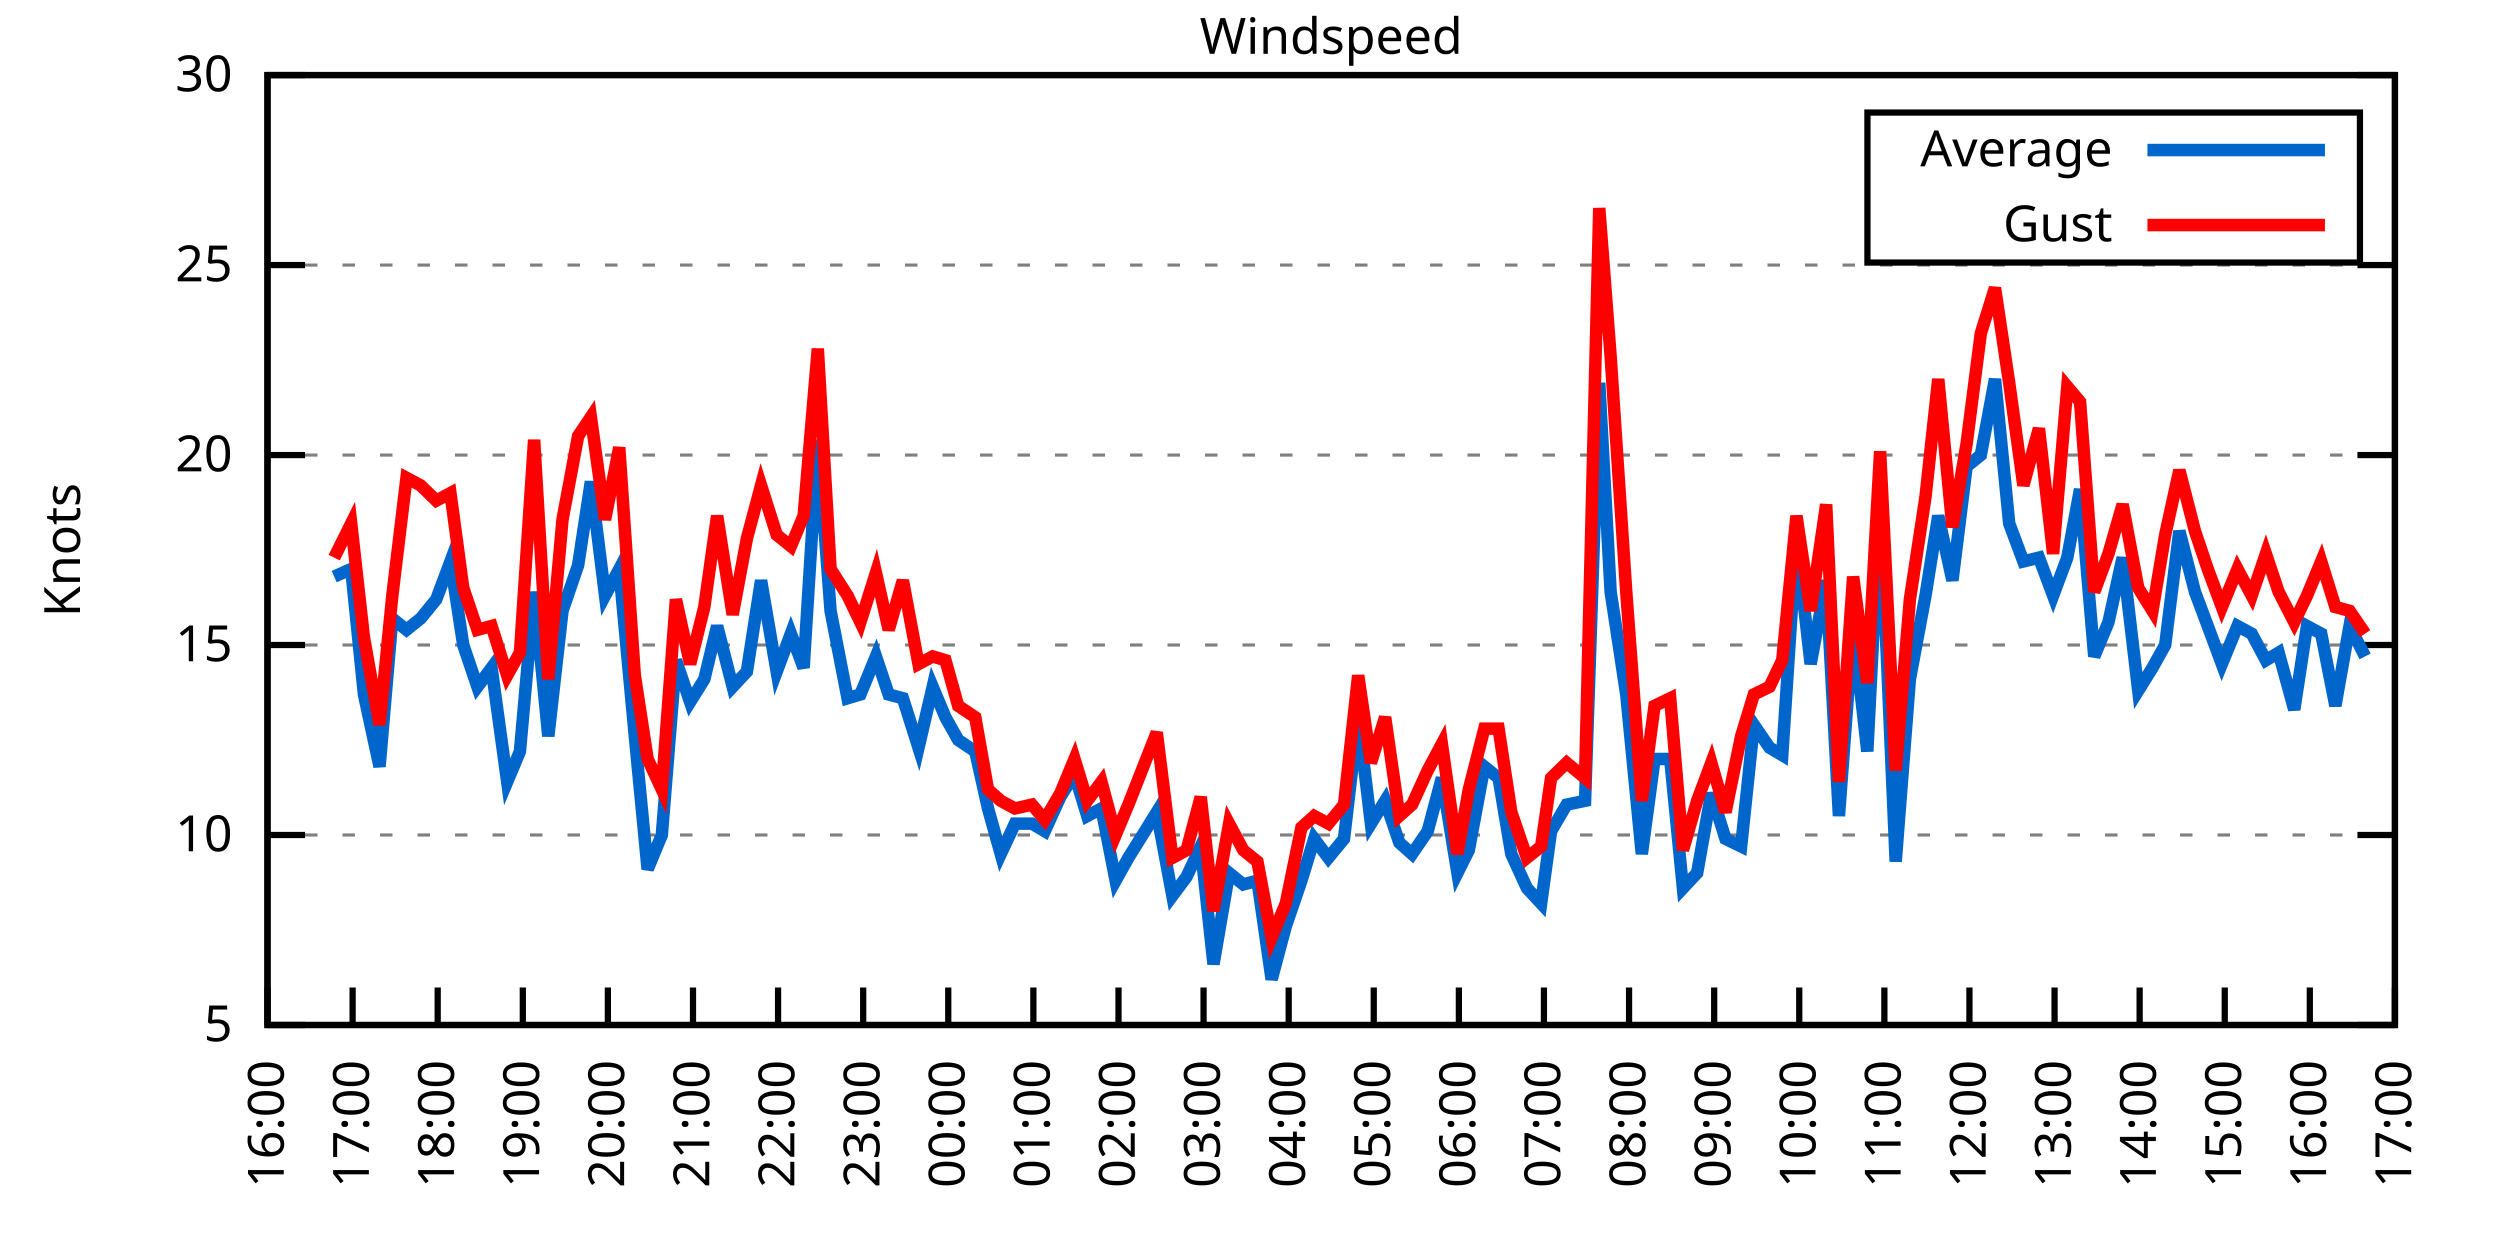
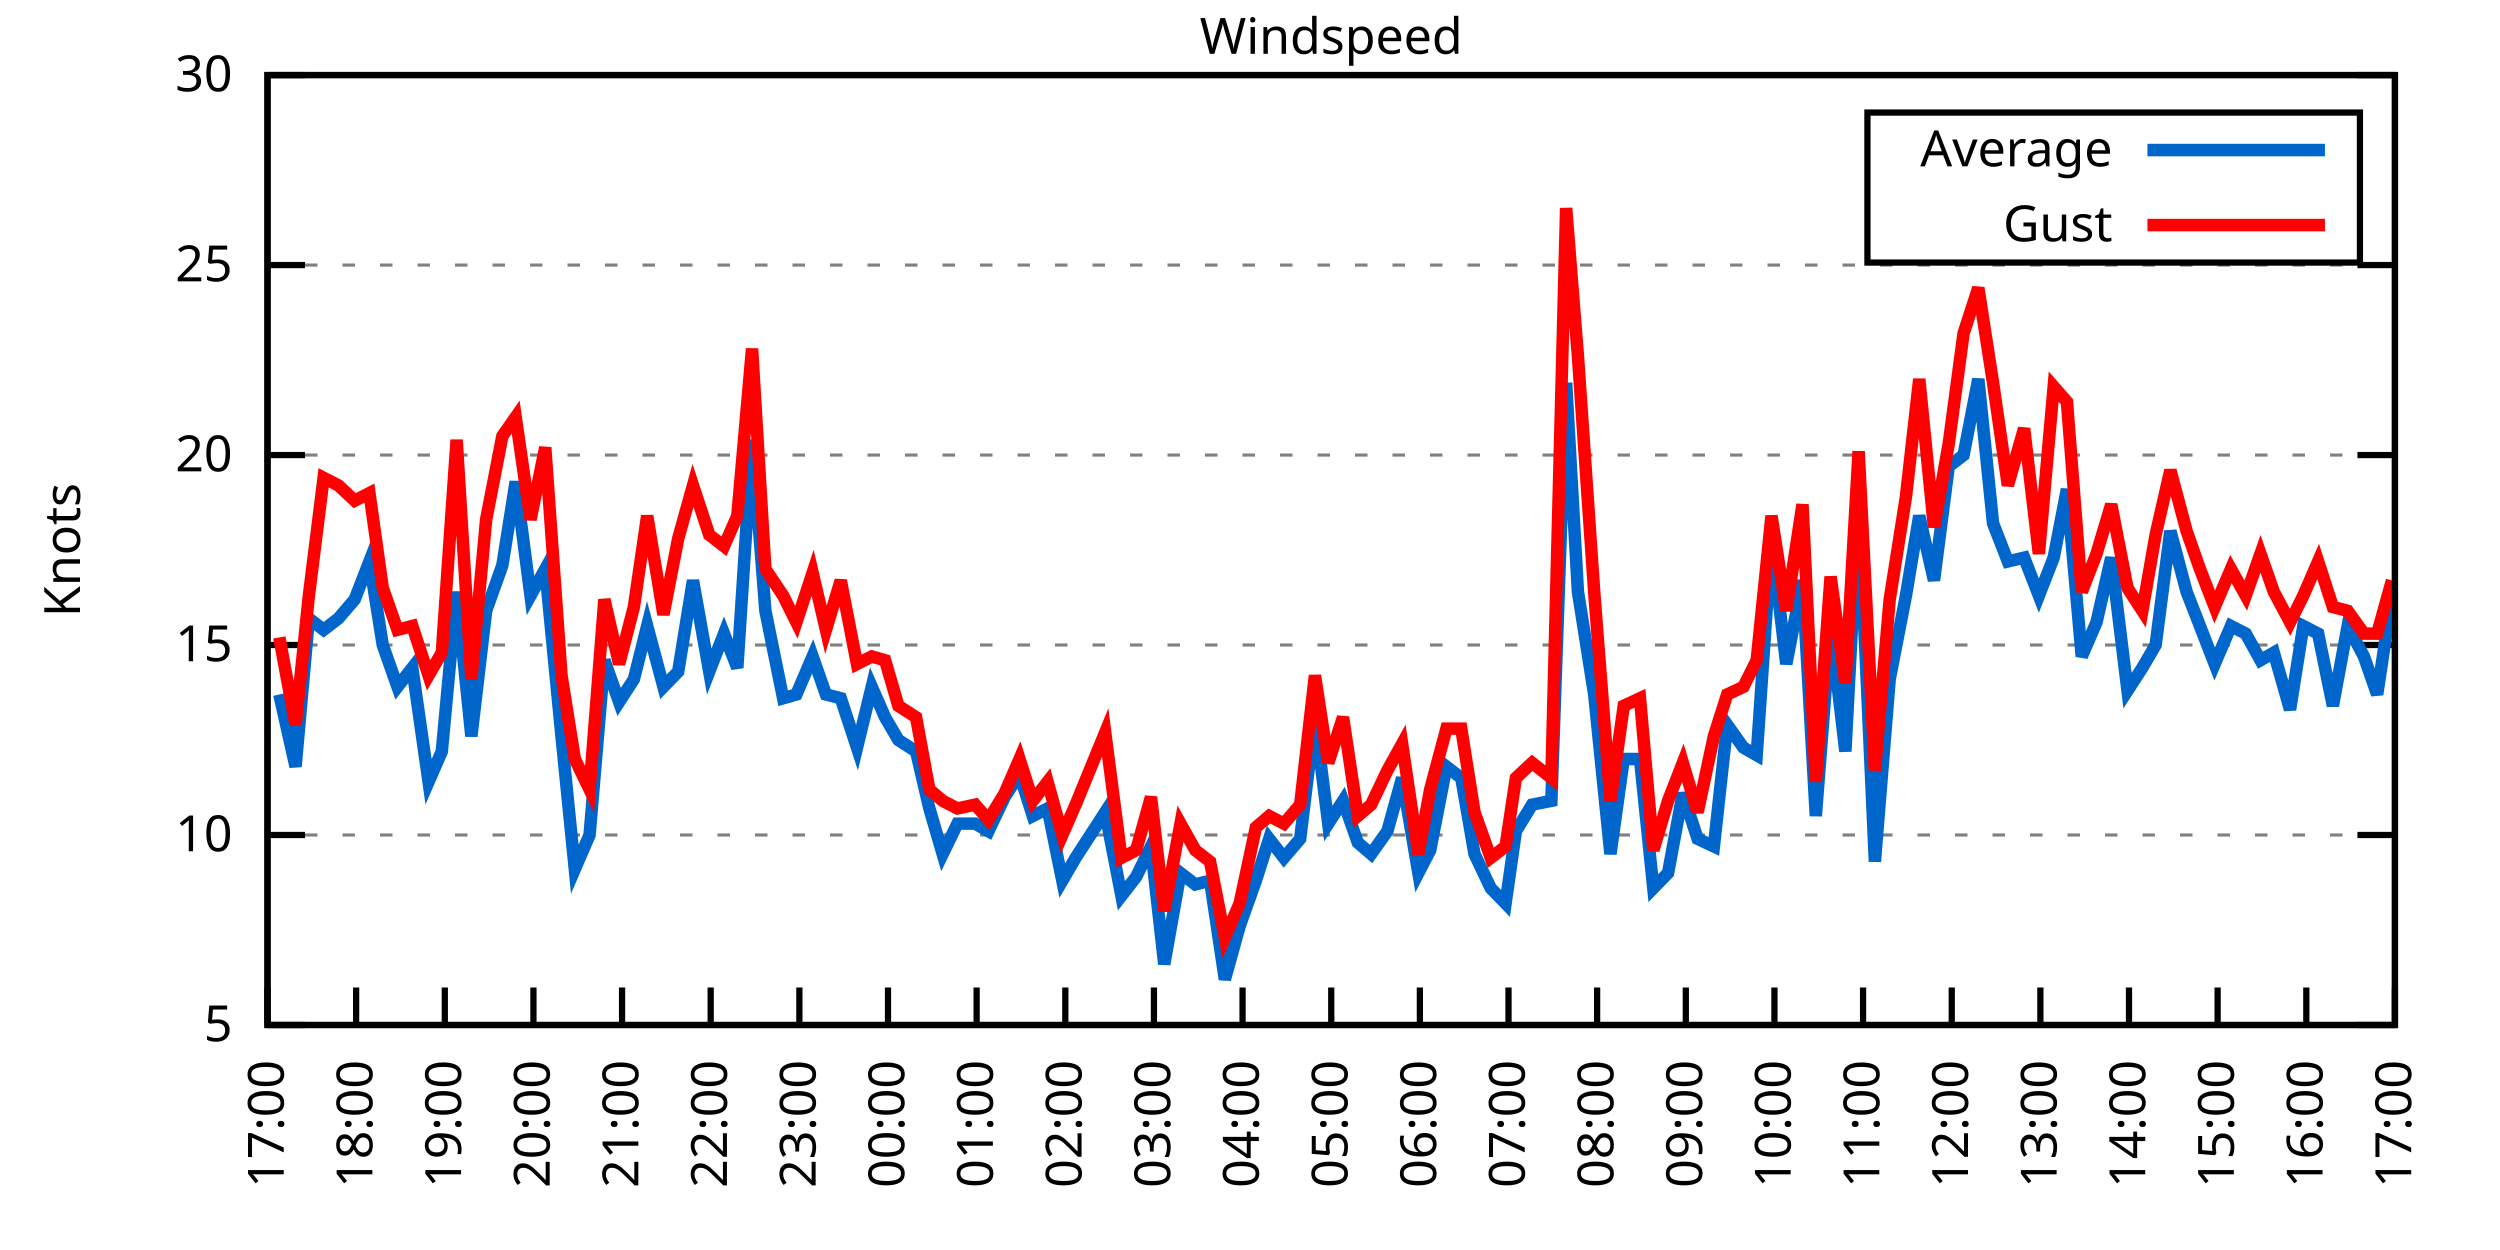
<svg xmlns="http://www.w3.org/2000/svg" xmlns:xlink="http://www.w3.org/1999/xlink" width="400" height="200" viewBox="0 0 400 200">
  <g id="gnuplot_canvas">
    <rect x="0" y="0" width="400" height="200" fill="none" />
    <defs>
      <circle id="gpDot" r="0.5" stroke-width="0.5" stroke="currentColor" />
      <path id="gpPt0" stroke-width="0.333" stroke="currentColor" d="M-1,0 h2 M0,-1 v2" />
      <path id="gpPt1" stroke-width="0.333" stroke="currentColor" d="M-1,-1 L1,1 M1,-1 L-1,1" />
      <path id="gpPt2" stroke-width="0.333" stroke="currentColor" d="M-1,0 L1,0 M0,-1 L0,1 M-1,-1 L1,1 M-1,1 L1,-1" />
      <rect id="gpPt3" stroke-width="0.333" stroke="currentColor" x="-1" y="-1" width="2" height="2" />
      <rect id="gpPt4" stroke-width="0.333" stroke="currentColor" fill="currentColor" x="-1" y="-1" width="2" height="2" />
      <circle id="gpPt5" stroke-width="0.333" stroke="currentColor" cx="0" cy="0" r="1" />
      <use xlink:href="#gpPt5" id="gpPt6" fill="currentColor" stroke="none" />
      <path id="gpPt7" stroke-width="0.333" stroke="currentColor" d="M0,-1.33 L-1.33,0.67 L1.33,0.67 z" />
      <use xlink:href="#gpPt7" id="gpPt8" fill="currentColor" stroke="none" />
      <use xlink:href="#gpPt7" id="gpPt9" stroke="currentColor" transform="rotate(180)" />
      <use xlink:href="#gpPt9" id="gpPt10" fill="currentColor" stroke="none" />
      <use xlink:href="#gpPt3" id="gpPt11" stroke="currentColor" transform="rotate(45)" />
      <use xlink:href="#gpPt11" id="gpPt12" fill="currentColor" stroke="none" />
      <path id="gpPt13" stroke-width="0.333" stroke="currentColor" d="M0,1.330 L1.265,0.411 L0.782,-1.067 L-0.782,-1.076 L-1.265,0.411 z" />
      <use xlink:href="#gpPt13" id="gpPt14" fill="currentColor" stroke="none" />
      <filter id="textbox" filterUnits="objectBoundingBox" x="0" y="0" height="1" width="1">
        <feFlood flood-color="white" flood-opacity="1" result="bgnd" />
        <feComposite in="SourceGraphic" in2="bgnd" operator="atop" />
      </filter>
      <filter id="greybox" filterUnits="objectBoundingBox" x="0" y="0" height="1" width="1">
        <feFlood flood-color="lightgrey" flood-opacity="1" result="grey" />
        <feComposite in="SourceGraphic" in2="grey" operator="atop" />
      </filter>
    </defs>
    <g fill="none" color="white" stroke="currentColor" stroke-width="1.00" stroke-linecap="butt" stroke-linejoin="miter">
</g>
    <g fill="none" color="black" stroke="currentColor" stroke-width="1.00" stroke-linecap="butt" stroke-linejoin="miter">
      <g stroke="none" shape-rendering="crispEdges">
        <polygon fill="rgb(255, 255, 255)" points="42.80,164.00 383.18,164.00 383.18,12.02 42.80,12.02 " />
      </g>
    </g>
    <g fill="none" color="black" stroke="currentColor" stroke-width="1.00" stroke-linecap="butt" stroke-linejoin="miter">
</g>
    <g fill="none" color="black" stroke="black" stroke-width="0.50" stroke-linecap="butt" stroke-linejoin="miter">
</g>
    <g fill="none" color="gray" stroke="currentColor" stroke-width="0.50" stroke-linecap="butt" stroke-linejoin="miter">
      <path stroke="gray" stroke-dasharray="2,4" class="gridline" d="M42.80,164.00 L383.19,164.00  " />
    </g>
    <g fill="none" color="gray" stroke="gray" stroke-width="1.00" stroke-linecap="butt" stroke-linejoin="miter">
</g>
    <g fill="none" color="black" stroke="currentColor" stroke-width="1.00" stroke-linecap="butt" stroke-linejoin="miter">
      <path stroke="black" d="M42.80,164.00 L48.80,164.00 M383.19,164.00 L377.19,164.00  " />
      <g transform="translate(37.20,166.60)" stroke="none" fill="black" font-family="Sans" font-size="8.00" text-anchor="end">
        <text>
          <tspan font-family="Sans"> 5</tspan>
        </text>
      </g>
    </g>
    <g fill="none" color="black" stroke="currentColor" stroke-width="1.00" stroke-linecap="butt" stroke-linejoin="miter">
</g>
    <g fill="none" color="black" stroke="black" stroke-width="0.50" stroke-linecap="butt" stroke-linejoin="miter">
</g>
    <g fill="none" color="gray" stroke="currentColor" stroke-width="0.50" stroke-linecap="butt" stroke-linejoin="miter">
      <path stroke="gray" stroke-dasharray="2,4" class="gridline" d="M42.80,133.60 L383.19,133.60  " />
    </g>
    <g fill="none" color="gray" stroke="gray" stroke-width="1.00" stroke-linecap="butt" stroke-linejoin="miter">
</g>
    <g fill="none" color="black" stroke="currentColor" stroke-width="1.00" stroke-linecap="butt" stroke-linejoin="miter">
      <path stroke="black" d="M42.80,133.60 L48.80,133.60 M383.19,133.60 L377.19,133.60  " />
      <g transform="translate(37.20,136.20)" stroke="none" fill="black" font-family="Sans" font-size="8.00" text-anchor="end">
        <text>
          <tspan font-family="Sans"> 10</tspan>
        </text>
      </g>
    </g>
    <g fill="none" color="black" stroke="currentColor" stroke-width="1.00" stroke-linecap="butt" stroke-linejoin="miter">
</g>
    <g fill="none" color="black" stroke="black" stroke-width="0.50" stroke-linecap="butt" stroke-linejoin="miter">
</g>
    <g fill="none" color="gray" stroke="currentColor" stroke-width="0.50" stroke-linecap="butt" stroke-linejoin="miter">
      <path stroke="gray" stroke-dasharray="2,4" class="gridline" d="M42.80,103.20 L383.19,103.20  " />
    </g>
    <g fill="none" color="gray" stroke="gray" stroke-width="1.00" stroke-linecap="butt" stroke-linejoin="miter">
</g>
    <g fill="none" color="black" stroke="currentColor" stroke-width="1.00" stroke-linecap="butt" stroke-linejoin="miter">
      <path stroke="black" d="M42.80,103.20 L48.80,103.20 M383.19,103.20 L377.19,103.20  " />
      <g transform="translate(37.20,105.80)" stroke="none" fill="black" font-family="Sans" font-size="8.00" text-anchor="end">
        <text>
          <tspan font-family="Sans"> 15</tspan>
        </text>
      </g>
    </g>
    <g fill="none" color="black" stroke="currentColor" stroke-width="1.00" stroke-linecap="butt" stroke-linejoin="miter">
</g>
    <g fill="none" color="black" stroke="black" stroke-width="0.50" stroke-linecap="butt" stroke-linejoin="miter">
</g>
    <g fill="none" color="gray" stroke="currentColor" stroke-width="0.50" stroke-linecap="butt" stroke-linejoin="miter">
      <path stroke="gray" stroke-dasharray="2,4" class="gridline" d="M42.80,72.81 L383.19,72.81  " />
    </g>
    <g fill="none" color="gray" stroke="gray" stroke-width="1.00" stroke-linecap="butt" stroke-linejoin="miter">
</g>
    <g fill="none" color="black" stroke="currentColor" stroke-width="1.00" stroke-linecap="butt" stroke-linejoin="miter">
      <path stroke="black" d="M42.80,72.81 L48.80,72.81 M383.19,72.81 L377.19,72.81  " />
      <g transform="translate(37.20,75.41)" stroke="none" fill="black" font-family="Sans" font-size="8.00" text-anchor="end">
        <text>
          <tspan font-family="Sans"> 20</tspan>
        </text>
      </g>
    </g>
    <g fill="none" color="black" stroke="currentColor" stroke-width="1.00" stroke-linecap="butt" stroke-linejoin="miter">
</g>
    <g fill="none" color="black" stroke="black" stroke-width="0.50" stroke-linecap="butt" stroke-linejoin="miter">
</g>
    <g fill="none" color="gray" stroke="currentColor" stroke-width="0.50" stroke-linecap="butt" stroke-linejoin="miter">
      <path stroke="gray" stroke-dasharray="2,4" class="gridline" d="M42.80,42.41 L383.19,42.41  " />
    </g>
    <g fill="none" color="gray" stroke="gray" stroke-width="1.00" stroke-linecap="butt" stroke-linejoin="miter">
</g>
    <g fill="none" color="black" stroke="currentColor" stroke-width="1.00" stroke-linecap="butt" stroke-linejoin="miter">
      <path stroke="black" d="M42.80,42.41 L48.80,42.41 M383.19,42.41 L377.19,42.41  " />
      <g transform="translate(37.20,45.01)" stroke="none" fill="black" font-family="Sans" font-size="8.00" text-anchor="end">
        <text>
          <tspan font-family="Sans"> 25</tspan>
        </text>
      </g>
    </g>
    <g fill="none" color="black" stroke="currentColor" stroke-width="1.00" stroke-linecap="butt" stroke-linejoin="miter">
</g>
    <g fill="none" color="black" stroke="black" stroke-width="0.50" stroke-linecap="butt" stroke-linejoin="miter">
</g>
    <g fill="none" color="gray" stroke="currentColor" stroke-width="0.50" stroke-linecap="butt" stroke-linejoin="miter">
      <path stroke="gray" stroke-dasharray="2,4" class="gridline" d="M42.80,12.01 L383.19,12.01  " />
    </g>
    <g fill="none" color="gray" stroke="gray" stroke-width="1.00" stroke-linecap="butt" stroke-linejoin="miter">
</g>
    <g fill="none" color="black" stroke="currentColor" stroke-width="1.00" stroke-linecap="butt" stroke-linejoin="miter">
      <path stroke="black" d="M42.80,12.01 L48.80,12.01 M383.19,12.01 L377.19,12.01  " />
      <g transform="translate(37.20,14.61)" stroke="none" fill="black" font-family="Sans" font-size="8.00" text-anchor="end">
        <text>
          <tspan font-family="Sans"> 30</tspan>
        </text>
      </g>
    </g>
    <g fill="none" color="black" stroke="currentColor" stroke-width="1.00" stroke-linecap="butt" stroke-linejoin="miter">
      <path stroke="black" d="M42.80,164.00 L42.80,158.00  " />
      <g transform="translate(45.40,169.60) rotate(270.00)" stroke="none" fill="black" font-family="Sans" font-size="8.00" text-anchor="end">
        <text>
-           <tspan font-family="Sans">16:00</tspan>
-         </text>
-       </g>
-     </g>
-     <g fill="none" color="black" stroke="currentColor" stroke-width="1.00" stroke-linecap="butt" stroke-linejoin="miter">
-       <path stroke="black" d="M56.42,164.00 L56.42,158.00  " />
-       <g transform="translate(59.02,169.60) rotate(270.00)" stroke="none" fill="black" font-family="Sans" font-size="8.00" text-anchor="end">
-         <text>
          <tspan font-family="Sans">17:00</tspan>
        </text>
      </g>
    </g>
    <g fill="none" color="black" stroke="currentColor" stroke-width="1.00" stroke-linecap="butt" stroke-linejoin="miter">
-       <path stroke="black" d="M70.03,164.00 L70.03,158.00  " />
-       <g transform="translate(72.63,169.60) rotate(270.00)" stroke="none" fill="black" font-family="Sans" font-size="8.00" text-anchor="end">
+       <path stroke="black" d="M56.98,164.00 L56.98,158.00  " />
+       <g transform="translate(59.58,169.60) rotate(270.00)" stroke="none" fill="black" font-family="Sans" font-size="8.00" text-anchor="end">
        <text>
          <tspan font-family="Sans">18:00</tspan>
        </text>
      </g>
    </g>
    <g fill="none" color="black" stroke="currentColor" stroke-width="1.00" stroke-linecap="butt" stroke-linejoin="miter">
-       <path stroke="black" d="M83.65,164.00 L83.65,158.00  " />
-       <g transform="translate(86.25,169.60) rotate(270.00)" stroke="none" fill="black" font-family="Sans" font-size="8.00" text-anchor="end">
+       <path stroke="black" d="M71.17,164.00 L71.17,158.00  " />
+       <g transform="translate(73.77,169.60) rotate(270.00)" stroke="none" fill="black" font-family="Sans" font-size="8.00" text-anchor="end">
        <text>
          <tspan font-family="Sans">19:00</tspan>
        </text>
      </g>
    </g>
    <g fill="none" color="black" stroke="currentColor" stroke-width="1.00" stroke-linecap="butt" stroke-linejoin="miter">
-       <path stroke="black" d="M97.26,164.00 L97.26,158.00  " />
-       <g transform="translate(99.86,169.60) rotate(270.00)" stroke="none" fill="black" font-family="Sans" font-size="8.00" text-anchor="end">
+       <path stroke="black" d="M85.35,164.00 L85.35,158.00  " />
+       <g transform="translate(87.95,169.60) rotate(270.00)" stroke="none" fill="black" font-family="Sans" font-size="8.00" text-anchor="end">
        <text>
          <tspan font-family="Sans">20:00</tspan>
        </text>
      </g>
    </g>
    <g fill="none" color="black" stroke="currentColor" stroke-width="1.00" stroke-linecap="butt" stroke-linejoin="miter">
-       <path stroke="black" d="M110.88,164.00 L110.88,158.00  " />
-       <g transform="translate(113.48,169.60) rotate(270.00)" stroke="none" fill="black" font-family="Sans" font-size="8.00" text-anchor="end">
+       <path stroke="black" d="M99.53,164.00 L99.53,158.00  " />
+       <g transform="translate(102.13,169.60) rotate(270.00)" stroke="none" fill="black" font-family="Sans" font-size="8.00" text-anchor="end">
        <text>
          <tspan font-family="Sans">21:00</tspan>
        </text>
      </g>
    </g>
    <g fill="none" color="black" stroke="currentColor" stroke-width="1.00" stroke-linecap="butt" stroke-linejoin="miter">
-       <path stroke="black" d="M124.49,164.00 L124.49,158.00  " />
-       <g transform="translate(127.09,169.60) rotate(270.00)" stroke="none" fill="black" font-family="Sans" font-size="8.00" text-anchor="end">
+       <path stroke="black" d="M113.71,164.00 L113.71,158.00  " />
+       <g transform="translate(116.31,169.60) rotate(270.00)" stroke="none" fill="black" font-family="Sans" font-size="8.00" text-anchor="end">
        <text>
          <tspan font-family="Sans">22:00</tspan>
        </text>
      </g>
    </g>
    <g fill="none" color="black" stroke="currentColor" stroke-width="1.00" stroke-linecap="butt" stroke-linejoin="miter">
-       <path stroke="black" d="M138.11,164.00 L138.11,158.00  " />
-       <g transform="translate(140.71,169.60) rotate(270.00)" stroke="none" fill="black" font-family="Sans" font-size="8.00" text-anchor="end">
+       <path stroke="black" d="M127.90,164.00 L127.90,158.00  " />
+       <g transform="translate(130.50,169.60) rotate(270.00)" stroke="none" fill="black" font-family="Sans" font-size="8.00" text-anchor="end">
        <text>
          <tspan font-family="Sans">23:00</tspan>
        </text>
      </g>
    </g>
    <g fill="none" color="black" stroke="currentColor" stroke-width="1.00" stroke-linecap="butt" stroke-linejoin="miter">
-       <path stroke="black" d="M151.72,164.00 L151.72,158.00  " />
-       <g transform="translate(154.32,169.60) rotate(270.00)" stroke="none" fill="black" font-family="Sans" font-size="8.00" text-anchor="end">
+       <path stroke="black" d="M142.08,164.00 L142.08,158.00  " />
+       <g transform="translate(144.68,169.60) rotate(270.00)" stroke="none" fill="black" font-family="Sans" font-size="8.00" text-anchor="end">
        <text>
          <tspan font-family="Sans">00:00</tspan>
        </text>
      </g>
    </g>
    <g fill="none" color="black" stroke="currentColor" stroke-width="1.00" stroke-linecap="butt" stroke-linejoin="miter">
-       <path stroke="black" d="M165.34,164.00 L165.34,158.00  " />
-       <g transform="translate(167.94,169.60) rotate(270.00)" stroke="none" fill="black" font-family="Sans" font-size="8.00" text-anchor="end">
+       <path stroke="black" d="M156.26,164.00 L156.26,158.00  " />
+       <g transform="translate(158.86,169.60) rotate(270.00)" stroke="none" fill="black" font-family="Sans" font-size="8.00" text-anchor="end">
        <text>
          <tspan font-family="Sans">01:00</tspan>
        </text>
      </g>
    </g>
    <g fill="none" color="black" stroke="currentColor" stroke-width="1.00" stroke-linecap="butt" stroke-linejoin="miter">
-       <path stroke="black" d="M178.96,164.00 L178.96,158.00  " />
-       <g transform="translate(181.56,169.60) rotate(270.00)" stroke="none" fill="black" font-family="Sans" font-size="8.00" text-anchor="end">
+       <path stroke="black" d="M170.45,164.00 L170.45,158.00  " />
+       <g transform="translate(173.05,169.60) rotate(270.00)" stroke="none" fill="black" font-family="Sans" font-size="8.00" text-anchor="end">
        <text>
          <tspan font-family="Sans">02:00</tspan>
        </text>
      </g>
    </g>
    <g fill="none" color="black" stroke="currentColor" stroke-width="1.00" stroke-linecap="butt" stroke-linejoin="miter">
-       <path stroke="black" d="M192.57,164.00 L192.57,158.00  " />
-       <g transform="translate(195.17,169.60) rotate(270.00)" stroke="none" fill="black" font-family="Sans" font-size="8.00" text-anchor="end">
+       <path stroke="black" d="M184.63,164.00 L184.63,158.00  " />
+       <g transform="translate(187.23,169.60) rotate(270.00)" stroke="none" fill="black" font-family="Sans" font-size="8.00" text-anchor="end">
        <text>
          <tspan font-family="Sans">03:00</tspan>
        </text>
      </g>
    </g>
    <g fill="none" color="black" stroke="currentColor" stroke-width="1.00" stroke-linecap="butt" stroke-linejoin="miter">
-       <path stroke="black" d="M206.19,164.00 L206.19,158.00  " />
-       <g transform="translate(208.79,169.60) rotate(270.00)" stroke="none" fill="black" font-family="Sans" font-size="8.00" text-anchor="end">
+       <path stroke="black" d="M198.81,164.00 L198.81,158.00  " />
+       <g transform="translate(201.41,169.60) rotate(270.00)" stroke="none" fill="black" font-family="Sans" font-size="8.00" text-anchor="end">
        <text>
          <tspan font-family="Sans">04:00</tspan>
        </text>
      </g>
    </g>
    <g fill="none" color="black" stroke="currentColor" stroke-width="1.00" stroke-linecap="butt" stroke-linejoin="miter">
-       <path stroke="black" d="M219.80,164.00 L219.80,158.00  " />
-       <g transform="translate(222.40,169.60) rotate(270.00)" stroke="none" fill="black" font-family="Sans" font-size="8.00" text-anchor="end">
+       <path stroke="black" d="M213.00,164.00 L213.00,158.00  " />
+       <g transform="translate(215.60,169.60) rotate(270.00)" stroke="none" fill="black" font-family="Sans" font-size="8.00" text-anchor="end">
        <text>
          <tspan font-family="Sans">05:00</tspan>
        </text>
      </g>
    </g>
    <g fill="none" color="black" stroke="currentColor" stroke-width="1.00" stroke-linecap="butt" stroke-linejoin="miter">
-       <path stroke="black" d="M233.42,164.00 L233.42,158.00  " />
-       <g transform="translate(236.02,169.60) rotate(270.00)" stroke="none" fill="black" font-family="Sans" font-size="8.00" text-anchor="end">
+       <path stroke="black" d="M227.18,164.00 L227.18,158.00  " />
+       <g transform="translate(229.78,169.60) rotate(270.00)" stroke="none" fill="black" font-family="Sans" font-size="8.00" text-anchor="end">
        <text>
          <tspan font-family="Sans">06:00</tspan>
        </text>
      </g>
    </g>
    <g fill="none" color="black" stroke="currentColor" stroke-width="1.00" stroke-linecap="butt" stroke-linejoin="miter">
-       <path stroke="black" d="M247.03,164.00 L247.03,158.00  " />
-       <g transform="translate(249.63,169.60) rotate(270.00)" stroke="none" fill="black" font-family="Sans" font-size="8.00" text-anchor="end">
+       <path stroke="black" d="M241.36,164.00 L241.36,158.00  " />
+       <g transform="translate(243.96,169.60) rotate(270.00)" stroke="none" fill="black" font-family="Sans" font-size="8.00" text-anchor="end">
        <text>
          <tspan font-family="Sans">07:00</tspan>
        </text>
      </g>
    </g>
    <g fill="none" color="black" stroke="currentColor" stroke-width="1.00" stroke-linecap="butt" stroke-linejoin="miter">
-       <path stroke="black" d="M260.65,164.00 L260.65,158.00  " />
-       <g transform="translate(263.25,169.60) rotate(270.00)" stroke="none" fill="black" font-family="Sans" font-size="8.00" text-anchor="end">
+       <path stroke="black" d="M255.54,164.00 L255.54,158.00  " />
+       <g transform="translate(258.14,169.60) rotate(270.00)" stroke="none" fill="black" font-family="Sans" font-size="8.00" text-anchor="end">
        <text>
          <tspan font-family="Sans">08:00</tspan>
        </text>
      </g>
    </g>
    <g fill="none" color="black" stroke="currentColor" stroke-width="1.00" stroke-linecap="butt" stroke-linejoin="miter">
-       <path stroke="black" d="M274.27,164.00 L274.27,158.00  " />
-       <g transform="translate(276.87,169.60) rotate(270.00)" stroke="none" fill="black" font-family="Sans" font-size="8.00" text-anchor="end">
+       <path stroke="black" d="M269.73,164.00 L269.73,158.00  " />
+       <g transform="translate(272.33,169.60) rotate(270.00)" stroke="none" fill="black" font-family="Sans" font-size="8.00" text-anchor="end">
        <text>
          <tspan font-family="Sans">09:00</tspan>
        </text>
      </g>
    </g>
    <g fill="none" color="black" stroke="currentColor" stroke-width="1.00" stroke-linecap="butt" stroke-linejoin="miter">
-       <path stroke="black" d="M287.88,164.00 L287.88,158.00  " />
-       <g transform="translate(290.48,169.60) rotate(270.00)" stroke="none" fill="black" font-family="Sans" font-size="8.00" text-anchor="end">
+       <path stroke="black" d="M283.91,164.00 L283.91,158.00  " />
+       <g transform="translate(286.51,169.60) rotate(270.00)" stroke="none" fill="black" font-family="Sans" font-size="8.00" text-anchor="end">
        <text>
          <tspan font-family="Sans">10:00</tspan>
        </text>
      </g>
    </g>
    <g fill="none" color="black" stroke="currentColor" stroke-width="1.00" stroke-linecap="butt" stroke-linejoin="miter">
-       <path stroke="black" d="M301.50,164.00 L301.50,158.00  " />
-       <g transform="translate(304.10,169.60) rotate(270.00)" stroke="none" fill="black" font-family="Sans" font-size="8.00" text-anchor="end">
+       <path stroke="black" d="M298.09,164.00 L298.09,158.00  " />
+       <g transform="translate(300.69,169.60) rotate(270.00)" stroke="none" fill="black" font-family="Sans" font-size="8.00" text-anchor="end">
        <text>
          <tspan font-family="Sans">11:00</tspan>
        </text>
      </g>
    </g>
    <g fill="none" color="black" stroke="currentColor" stroke-width="1.00" stroke-linecap="butt" stroke-linejoin="miter">
-       <path stroke="black" d="M315.11,164.00 L315.11,158.00  " />
-       <g transform="translate(317.71,169.60) rotate(270.00)" stroke="none" fill="black" font-family="Sans" font-size="8.00" text-anchor="end">
+       <path stroke="black" d="M312.28,164.00 L312.28,158.00  " />
+       <g transform="translate(314.88,169.60) rotate(270.00)" stroke="none" fill="black" font-family="Sans" font-size="8.00" text-anchor="end">
        <text>
          <tspan font-family="Sans">12:00</tspan>
        </text>
      </g>
    </g>
    <g fill="none" color="black" stroke="currentColor" stroke-width="1.00" stroke-linecap="butt" stroke-linejoin="miter">
-       <path stroke="black" d="M328.73,164.00 L328.73,158.00  " />
-       <g transform="translate(331.33,169.60) rotate(270.00)" stroke="none" fill="black" font-family="Sans" font-size="8.00" text-anchor="end">
+       <path stroke="black" d="M326.46,164.00 L326.46,158.00  " />
+       <g transform="translate(329.06,169.60) rotate(270.00)" stroke="none" fill="black" font-family="Sans" font-size="8.00" text-anchor="end">
        <text>
          <tspan font-family="Sans">13:00</tspan>
        </text>
      </g>
    </g>
    <g fill="none" color="black" stroke="currentColor" stroke-width="1.00" stroke-linecap="butt" stroke-linejoin="miter">
-       <path stroke="black" d="M342.34,164.00 L342.34,158.00  " />
-       <g transform="translate(344.94,169.60) rotate(270.00)" stroke="none" fill="black" font-family="Sans" font-size="8.00" text-anchor="end">
+       <path stroke="black" d="M340.64,164.00 L340.64,158.00  " />
+       <g transform="translate(343.24,169.60) rotate(270.00)" stroke="none" fill="black" font-family="Sans" font-size="8.00" text-anchor="end">
        <text>
          <tspan font-family="Sans">14:00</tspan>
        </text>
      </g>
    </g>
    <g fill="none" color="black" stroke="currentColor" stroke-width="1.00" stroke-linecap="butt" stroke-linejoin="miter">
-       <path stroke="black" d="M355.96,164.00 L355.96,158.00  " />
-       <g transform="translate(358.56,169.60) rotate(270.00)" stroke="none" fill="black" font-family="Sans" font-size="8.00" text-anchor="end">
+       <path stroke="black" d="M354.82,164.00 L354.82,158.00  " />
+       <g transform="translate(357.42,169.60) rotate(270.00)" stroke="none" fill="black" font-family="Sans" font-size="8.00" text-anchor="end">
        <text>
          <tspan font-family="Sans">15:00</tspan>
        </text>
      </g>
    </g>
    <g fill="none" color="black" stroke="currentColor" stroke-width="1.00" stroke-linecap="butt" stroke-linejoin="miter">
-       <path stroke="black" d="M369.57,164.00 L369.57,158.00  " />
-       <g transform="translate(372.17,169.60) rotate(270.00)" stroke="none" fill="black" font-family="Sans" font-size="8.00" text-anchor="end">
+       <path stroke="black" d="M369.01,164.00 L369.01,158.00  " />
+       <g transform="translate(371.61,169.60) rotate(270.00)" stroke="none" fill="black" font-family="Sans" font-size="8.00" text-anchor="end">
        <text>
          <tspan font-family="Sans">16:00</tspan>
        </text>
      </g>
    </g>
    <g fill="none" color="black" stroke="currentColor" stroke-width="1.00" stroke-linecap="butt" stroke-linejoin="miter">
      <path stroke="black" d="M383.19,164.00 L383.19,158.00  " />
      <g transform="translate(385.79,169.60) rotate(270.00)" stroke="none" fill="black" font-family="Sans" font-size="8.00" text-anchor="end">
        <text>
          <tspan font-family="Sans">17:00</tspan>
        </text>
      </g>
    </g>
    <g fill="none" color="black" stroke="currentColor" stroke-width="1.00" stroke-linecap="butt" stroke-linejoin="miter">
</g>
    <g fill="none" color="black" stroke="currentColor" stroke-width="1.00" stroke-linecap="butt" stroke-linejoin="miter">
      <path stroke="black" d="M42.80,12.01 L42.80,164.00 L383.19,164.00 L383.19,12.01 L42.80,12.01 Z  " />
    </g>
    <g fill="none" color="black" stroke="currentColor" stroke-width="1.00" stroke-linecap="butt" stroke-linejoin="miter">
</g>
    <g fill="none" color="black" stroke="currentColor" stroke-width="1.00" stroke-linecap="butt" stroke-linejoin="miter">
      <path stroke="black" d="M298.79,42.01 L298.79,18.01 L377.59,18.01 L377.59,42.01 L298.79,42.01 Z  " />
    </g>
    <g id="Windspeed_plot_1">
      <g fill="none" color="white" stroke="black" stroke-width="2.00" stroke-linecap="butt" stroke-linejoin="miter">
</g>
      <g fill="none" color="black" stroke="currentColor" stroke-width="2.00" stroke-linecap="butt" stroke-linejoin="miter">
        <g transform="translate(337.99,26.61)" stroke="none" fill="black" font-family="Sans" font-size="8.00" text-anchor="end">
          <text>
            <tspan font-family="Sans">Average</tspan>
          </text>
        </g>
      </g>
      <g fill="none" color="black" stroke="currentColor" stroke-width="2.00" stroke-linecap="butt" stroke-linejoin="miter">
-         <path stroke="rgb(  0, 102, 204)" d="M343.59,24.01 L371.99,24.01 M53.47,92.26 L56.19,91.04 L58.23,111.11 L60.73,122.66 L62.77,98.95 L65.04,100.77   L67.31,98.95 L69.80,95.91 L72.07,89.83 L74.12,103.20 L76.39,109.89 L78.65,106.85 L81.15,125.09 L83.19,120.23   L85.46,94.69 L87.73,117.80 L90.00,97.73 L92.50,90.44 L94.54,77.06 L96.81,95.30 L99.08,91.04 L101.57,117.80   L103.62,139.07 L105.89,133.60 L108.15,105.64 L110.42,112.32 L112.69,108.68 L114.74,100.16 L117.23,109.89 L119.50,107.46   L121.77,92.87 L124.27,107.46 L126.54,101.38 L128.58,106.85 L130.85,70.37 L132.89,97.73 L135.61,111.72 L137.66,111.11   L140.15,105.03 L142.19,111.11 L144.46,111.72 L146.96,119.62 L149.23,109.89 L151.27,114.76 L153.31,118.40 L156.04,120.23   L158.08,129.35 L160.12,136.64 L162.39,131.78 L165.11,131.78 L167.16,132.99 L169.65,127.52 L171.92,123.87 L173.96,130.56   L176.23,129.35 L178.50,140.90 L180.54,137.25 L185.08,129.95 L187.58,143.33 L189.85,140.29 L192.12,135.43 L194.16,154.27   L196.66,139.68 L198.93,141.51 L201.19,140.90 L203.46,156.70 L205.73,148.19 L208.23,140.90 L210.27,134.21 L212.54,137.25   L215.04,134.21 L217.31,114.76 L219.35,131.78 L221.62,128.13 L223.89,134.82 L225.93,136.64 L228.43,132.99 L230.70,124.48   L233.19,139.68 L235.01,136.03 L237.50,122.66 L239.77,124.48 L241.81,136.64 L244.31,142.11 L246.58,144.55 L248.17,132.99   L250.66,128.74 L253.61,128.13 L255.88,61.25 L257.70,94.69 L260.20,111.11 L262.69,136.64 L264.73,121.44 L267.23,121.44   L269.27,142.11 L271.54,139.68 L273.81,126.91 L276.08,134.21 L278.58,135.43 L280.62,115.97 L283.12,119.62 L285.16,120.83   L287.43,86.18 L289.70,106.24 L292.19,92.87 L294.23,130.56 L296.50,100.16 L298.77,120.23 L300.82,80.10 L303.31,137.86   L305.58,108.68 L308.08,95.30 L310.12,82.53 L312.39,92.87 L314.66,74.63 L316.93,72.81 L319.20,60.65 L321.47,83.75   L323.74,89.83 L326.23,89.22 L328.50,95.30 L330.77,89.22 L332.81,78.28 L335.08,105.03 L337.35,99.56 L339.62,89.22   L342.12,110.50 L344.39,106.85 L346.43,103.20 L348.70,84.97 L351.19,94.69 L353.24,100.16 L355.50,106.24 L358.00,100.16   L360.27,101.38 L362.54,105.64 L364.58,104.42 L367.08,113.54 L369.12,100.16 L371.39,101.38 L373.66,112.93 L375.93,100.16   L378.42,105.03  " />
+         <path stroke="rgb(  0, 102, 204)" d="M343.59,24.01 L371.99,24.01 M44.69,111.11 L47.29,122.66 L49.42,98.95 L51.78,100.77 L54.15,98.95 L56.75,95.91   L59.11,89.83 L61.24,103.20 L63.60,109.89 L65.97,106.85 L68.57,125.09 L70.69,120.23 L73.06,94.69 L75.42,117.80   L77.78,97.73 L80.38,90.44 L82.51,77.06 L84.88,95.30 L87.24,91.04 L89.84,117.80 L91.97,139.07 L94.33,133.60   L96.70,105.64 L99.06,112.32 L101.42,108.68 L103.55,100.16 L106.15,109.89 L108.51,107.46 L110.88,92.87 L113.48,107.46   L115.84,101.38 L117.97,106.85 L120.33,70.37 L122.46,97.73 L125.30,111.72 L127.42,111.11 L130.02,105.03 L132.15,111.11   L134.52,111.72 L137.12,119.62 L139.48,109.89 L141.61,114.76 L143.74,118.40 L146.57,120.23 L148.70,129.35 L150.83,136.64   L153.19,131.78 L156.03,131.78 L158.15,132.99 L160.75,127.52 L163.12,123.87 L165.25,130.56 L167.61,129.35 L169.97,140.90   L172.10,137.25 L176.83,129.95 L179.43,143.33 L181.79,140.29 L184.16,135.43 L186.28,154.27 L188.88,139.68 L191.25,141.51   L193.61,140.90 L195.98,156.70 L198.34,148.19 L200.94,140.90 L203.07,134.21 L205.43,137.25 L208.03,134.21 L210.39,114.76   L212.52,131.78 L214.89,128.13 L217.25,134.82 L219.38,136.64 L221.98,132.99 L224.34,124.48 L226.94,139.68 L228.83,136.03   L231.43,122.66 L233.80,124.48 L235.92,136.64 L238.52,142.11 L240.89,144.55 L242.54,132.99 L245.14,128.74 L248.22,128.13   L250.58,61.25 L252.47,94.69 L255.07,111.11 L257.67,136.64 L259.80,121.44 L262.40,121.44 L264.53,142.11 L266.89,139.68   L269.25,126.91 L271.62,134.21 L274.22,135.43 L276.35,115.97 L278.95,119.62 L281.07,120.83 L283.44,86.18 L285.80,106.24   L288.40,92.87 L290.53,130.56 L292.89,100.16 L295.26,120.23 L297.38,80.10 L299.98,137.86 L302.35,108.68 L304.95,95.30   L307.08,82.53 L309.44,92.87 L311.80,74.63 L314.17,72.81 L316.53,60.65 L318.89,83.75 L321.26,89.83 L323.86,89.22   L326.22,95.30 L328.59,89.22 L330.71,78.28 L333.08,105.03 L335.44,99.56 L337.80,89.22 L340.40,110.50 L342.77,106.85   L344.90,103.20 L347.26,84.97 L349.86,94.69 L351.99,100.16 L354.35,106.24 L356.95,100.16 L359.32,101.38 L361.68,105.64   L363.81,104.42 L366.41,113.54 L368.53,100.16 L370.90,101.38 L373.26,112.93 L375.63,100.16 L378.23,105.03 L380.35,111.11   L382.72,95.30  " />
      </g>
    </g>
    <g id="Windspeed_plot_2">
      <g fill="none" color="black" stroke="currentColor" stroke-width="2.00" stroke-linecap="butt" stroke-linejoin="miter">
        <g transform="translate(337.99,38.61)" stroke="none" fill="black" font-family="Sans" font-size="8.00" text-anchor="end">
          <text>
            <tspan font-family="Sans">Gust</tspan>
          </text>
        </g>
      </g>
      <g fill="none" color="black" stroke="currentColor" stroke-width="2.00" stroke-linecap="butt" stroke-linejoin="miter">
-         <path stroke="rgb(255,   0,   0)" d="M343.59,36.01 L371.99,36.01 M53.47,89.22 L56.19,83.75 L58.23,101.99 L60.73,115.97 L62.77,95.30 L65.04,76.45   L67.31,77.67 L69.80,80.10 L72.07,78.89 L74.12,94.08 L76.39,100.77 L78.65,100.16 L81.15,108.07 L83.19,104.42   L85.46,70.37 L87.73,108.68 L90.00,83.14 L92.50,69.77 L94.54,66.73 L96.81,83.14 L99.08,71.59 L101.57,108.07   L103.62,121.44 L105.89,126.31 L108.15,95.91 L110.42,106.24 L112.69,97.12 L114.74,82.53 L117.23,98.34 L119.50,86.18   L121.77,77.67 L124.27,85.57 L126.54,87.40 L128.58,82.53 L130.85,55.78 L132.89,91.04 L135.61,95.30 L137.66,99.56   L140.15,91.65 L142.19,100.77 L144.46,92.87 L146.96,106.24 L149.23,105.03 L151.27,105.64 L153.31,112.93 L156.04,114.76   L158.08,126.31 L160.12,128.13 L162.39,129.35 L165.11,128.74 L167.16,131.17 L169.65,126.91 L171.92,121.44 L173.96,128.13   L176.23,125.09 L178.50,133.60 L180.54,128.74 L185.08,117.19 L187.58,137.25 L189.85,136.03 L192.12,127.52 L194.16,145.76   L196.66,131.78 L198.93,136.03 L201.19,137.86 L203.46,150.02 L205.73,144.55 L208.23,132.39 L210.27,130.56 L212.54,131.78   L215.04,128.74 L217.31,108.07 L219.35,122.05 L221.62,114.76 L223.89,130.56 L225.93,128.74 L228.43,123.27 L230.70,119.01   L233.19,136.64 L235.01,126.31 L237.50,116.58 L239.77,116.58 L241.81,129.95 L244.31,137.25 L246.58,135.43 L248.17,124.48   L250.66,122.05 L253.61,124.48 L255.88,33.29 L257.70,57.00 L260.20,94.69 L262.69,128.13 L264.73,112.93 L267.23,111.72   L269.27,136.03 L271.54,128.13 L273.81,122.05 L276.08,129.95 L278.58,117.80 L280.62,111.11 L283.12,109.89 L285.16,105.64   L287.43,82.53 L289.70,97.73 L292.19,80.71 L294.23,125.09 L296.50,92.26 L298.77,109.28 L300.82,72.20 L303.31,123.27   L305.58,95.91 L308.08,79.49 L310.12,60.65 L312.39,84.36 L314.66,70.98 L316.93,53.35 L319.20,46.06 L321.47,61.25   L323.74,77.67 L326.23,68.55 L328.50,88.61 L330.77,61.86 L332.81,64.29 L335.08,94.69 L337.35,88.61 L339.62,80.71   L342.12,94.08 L344.39,97.73 L346.43,85.57 L348.70,75.24 L351.19,84.97 L353.24,91.04 L355.50,97.12 L358.00,91.04   L360.27,95.30 L362.54,88.61 L364.58,94.69 L367.08,99.56 L369.12,95.30 L371.39,89.83 L373.66,97.12 L375.93,97.73   L378.42,101.38  " />
+         <path stroke="rgb(255,   0,   0)" d="M343.59,36.01 L371.99,36.01 M44.69,101.99 L47.29,115.97 L49.42,95.30 L51.78,76.45 L54.15,77.67 L56.75,80.10   L59.11,78.89 L61.24,94.08 L63.60,100.77 L65.97,100.16 L68.57,108.07 L70.69,104.42 L73.06,70.37 L75.42,108.68   L77.78,83.14 L80.38,69.77 L82.51,66.73 L84.88,83.14 L87.24,71.59 L89.84,108.07 L91.97,121.44 L94.33,126.31   L96.70,95.91 L99.06,106.24 L101.42,97.12 L103.55,82.53 L106.15,98.34 L108.51,86.18 L110.88,77.67 L113.48,85.57   L115.84,87.40 L117.97,82.53 L120.33,55.78 L122.46,91.04 L125.30,95.30 L127.42,99.56 L130.02,91.65 L132.15,100.77   L134.52,92.87 L137.12,106.24 L139.48,105.03 L141.61,105.64 L143.74,112.93 L146.57,114.76 L148.70,126.31 L150.83,128.13   L153.19,129.35 L156.03,128.74 L158.15,131.17 L160.75,126.91 L163.12,121.44 L165.25,128.13 L167.61,125.09 L169.97,133.60   L172.10,128.74 L176.83,117.19 L179.43,137.25 L181.79,136.03 L184.16,127.52 L186.28,145.76 L188.88,131.78 L191.25,136.03   L193.61,137.86 L195.98,150.02 L198.34,144.55 L200.94,132.39 L203.07,130.56 L205.43,131.78 L208.03,128.74 L210.39,108.07   L212.52,122.05 L214.89,114.76 L217.25,130.56 L219.38,128.74 L221.98,123.27 L224.34,119.01 L226.94,136.64 L228.83,126.31   L231.43,116.58 L233.80,116.58 L235.92,129.95 L238.52,137.25 L240.89,135.43 L242.54,124.48 L245.14,122.05 L248.22,124.48   L250.58,33.29 L252.47,57.00 L255.07,94.69 L257.67,128.13 L259.80,112.93 L262.40,111.72 L264.53,136.03 L266.89,128.13   L269.25,122.05 L271.62,129.95 L274.22,117.80 L276.35,111.11 L278.95,109.89 L281.07,105.64 L283.44,82.53 L285.80,97.73   L288.40,80.71 L290.53,125.09 L292.89,92.26 L295.26,109.28 L297.38,72.20 L299.98,123.27 L302.35,95.91 L304.95,79.49   L307.08,60.65 L309.44,84.36 L311.80,70.98 L314.17,53.35 L316.53,46.06 L318.89,61.25 L321.26,77.67 L323.86,68.55   L326.22,88.61 L328.59,61.86 L330.71,64.29 L333.08,94.69 L335.44,88.61 L337.80,80.71 L340.40,94.08 L342.77,97.73   L344.90,85.57 L347.26,75.24 L349.86,84.97 L351.99,91.04 L354.35,97.12 L356.95,91.04 L359.32,95.30 L361.68,88.61   L363.81,94.69 L366.41,99.56 L368.53,95.30 L370.90,89.83 L373.26,97.12 L375.63,97.73 L378.23,101.38 L380.35,101.38   L382.72,92.87  " />
      </g>
    </g>
    <g fill="none" color="black" stroke="currentColor" stroke-width="2.00" stroke-linecap="butt" stroke-linejoin="miter">
</g>
    <g fill="none" color="black" stroke="black" stroke-width="1.00" stroke-linecap="butt" stroke-linejoin="miter">
</g>
    <g fill="none" color="black" stroke="currentColor" stroke-width="1.00" stroke-linecap="butt" stroke-linejoin="miter">
      <path stroke="black" d="M42.80,12.01 L42.80,164.00 L383.19,164.00 L383.19,12.01 L42.80,12.01 Z  " />
      <g transform="translate(12.80,88.01) rotate(270.00)" stroke="none" fill="black" font-family="Sans" font-size="8.00" text-anchor="middle">
        <text>
          <tspan font-family="Sans">Knots</tspan>
        </text>
      </g>
    </g>
    <g fill="none" color="black" stroke="currentColor" stroke-width="1.00" stroke-linecap="butt" stroke-linejoin="miter">
</g>
    <g fill="none" color="black" stroke="currentColor" stroke-width="1.00" stroke-linecap="butt" stroke-linejoin="miter">
      <g transform="translate(212.99,8.61)" stroke="none" fill="black" font-family="Sans" font-size="8.00" text-anchor="middle">
        <text>
          <tspan font-family="Sans">Windspeed</tspan>
        </text>
      </g>
    </g>
    <g fill="none" color="black" stroke="currentColor" stroke-width="1.00" stroke-linecap="butt" stroke-linejoin="miter">
</g>
  </g>
</svg>
